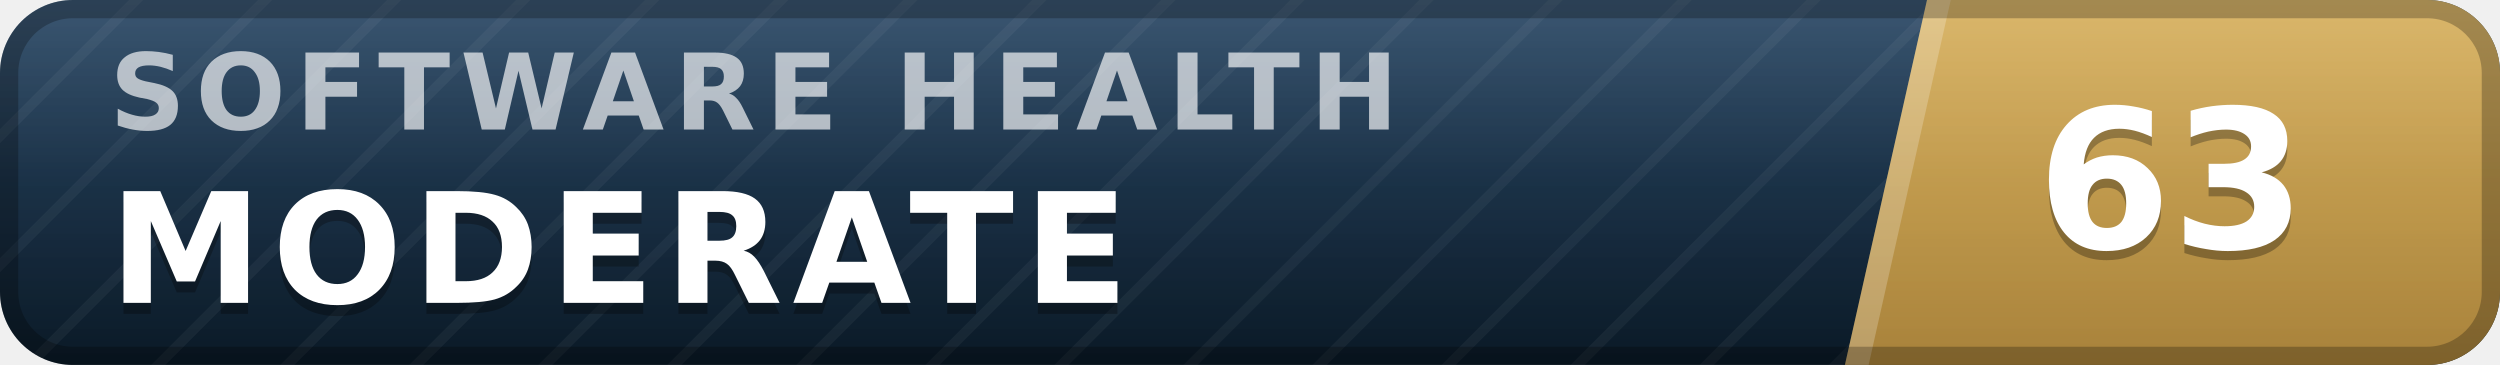
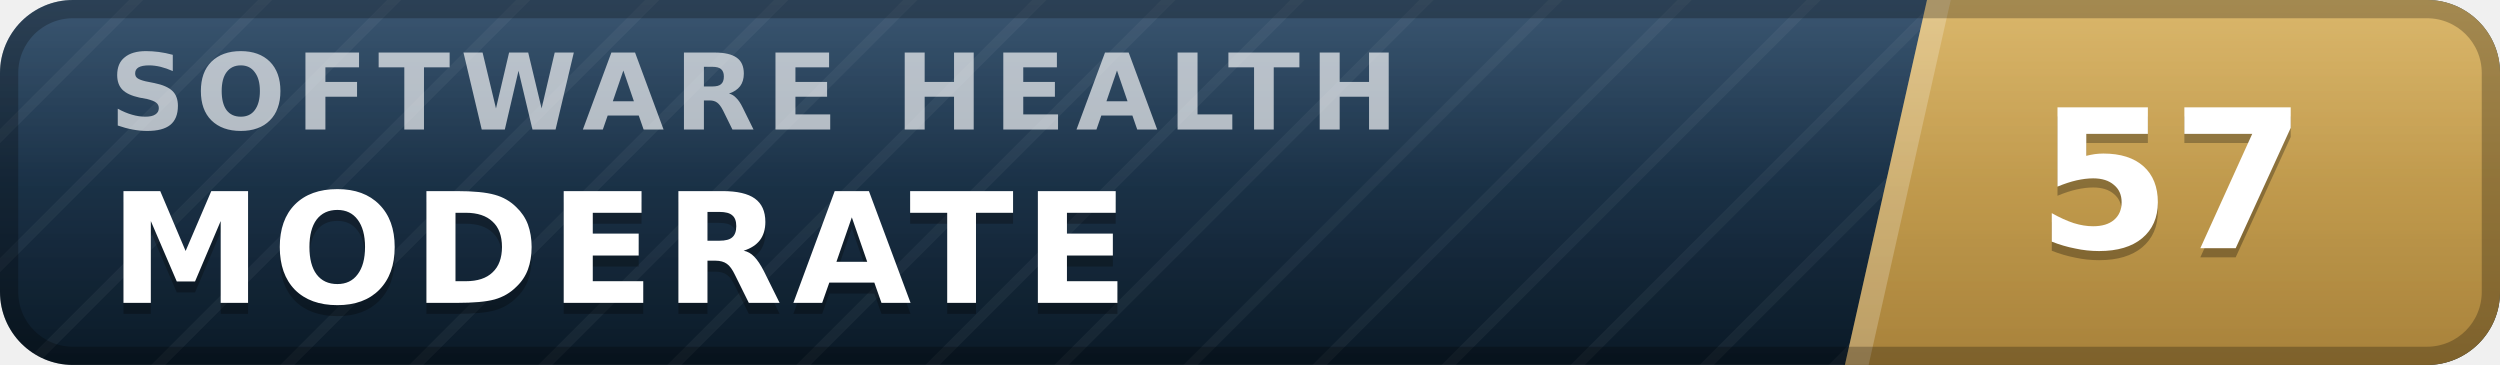
- <svg xmlns="http://www.w3.org/2000/svg" width="137" height="20" viewBox="0 0 137 20" role="img" aria-label="inspect.software software health index 63 of 100, moderate" font-family="Verdana,DejaVu Sans,Geneva,sans-serif">
+ <svg xmlns="http://www.w3.org/2000/svg" width="137" height="20" viewBox="0 0 137 20" role="img" aria-label="inspect.software software health index 57 of 100, moderate" font-family="Verdana,DejaVu Sans,Geneva,sans-serif">
  <defs>
    <linearGradient id="plate" x1="0" y1="0" x2="0" y2="1">
      <stop offset="0" stop-color="#1d3d5c" />
      <stop offset="1" stop-color="#0a1926" />
    </linearGradient>
    <linearGradient id="endplate" x1="0" y1="0" x2="0" y2="1">
      <stop offset="0" stop-color="#d5ac55" />
      <stop offset="1" stop-color="#a8823a" />
    </linearGradient>
    <linearGradient id="gloss" x1="0" y1="0" x2="0" y2="1">
      <stop offset="0" stop-color="#fff" stop-opacity=".13" />
      <stop offset=".5" stop-color="#fff" stop-opacity=".03" />
      <stop offset="1" stop-color="#fff" stop-opacity="0" />
    </linearGradient>
    <pattern id="guilloche" width="5" height="5" patternUnits="userSpaceOnUse" patternTransform="rotate(45)">
      <line x1="0" y1="0" x2="0" y2="5" stroke="#fff" stroke-opacity=".045" stroke-width="1.1" />
    </pattern>
    <clipPath id="rounded">
      <rect width="137" height="20" rx="4" />
    </clipPath>
  </defs>
  <g clip-path="url(#rounded)">
    <rect width="137" height="20" fill="url(#plate)" />
    <rect width="137" height="20" fill="url(#guilloche)" />
    <polygon points="105.6,0 137,0 137,20 101.1,20" fill="url(#endplate)" />
    <polygon points="105.6,0 106.9,0 102.4,20 101.1,20" fill="#fff" fill-opacity=".22" />
    <text x="6.0" y="7.1" font-size="5.8" letter-spacing="0.55" fill="#fff" fill-opacity=".66" font-weight="bold" textLength="76.3" lengthAdjust="spacing">SOFTWARE HEALTH</text>
    <text x="6.0" y="17.2" font-size="8.4" fill="#000" fill-opacity=".3" font-weight="bold" letter-spacing="0.55" textLength="59.5" lengthAdjust="spacing">MODERATE</text>
    <text x="6.0" y="16.6" font-size="8.4" fill="#fff" font-weight="bold" letter-spacing="0.55" textLength="59.5" lengthAdjust="spacing">MODERATE</text>
-     <text x="119.0" y="14.1" font-size="10.6" fill="#000" fill-opacity=".3" font-weight="bold" text-anchor="middle">63</text>
-     <text x="119.0" y="13.6" font-size="10.6" fill="#fff" font-weight="bold" text-anchor="middle">63</text>
+     <text x="119.0" y="14.1" font-size="10.6" fill="#000" fill-opacity=".3" font-weight="bold" text-anchor="middle">57</text>
+     <text x="119.0" y="13.6" font-size="10.6" fill="#fff" font-weight="bold" text-anchor="middle">57</text>
    <rect width="137" height="20" fill="url(#gloss)" />
  </g>
  <rect x=".5" y=".5" width="136" height="19" rx="3.5" fill="none" stroke="#000" stroke-opacity=".25" />
</svg>
